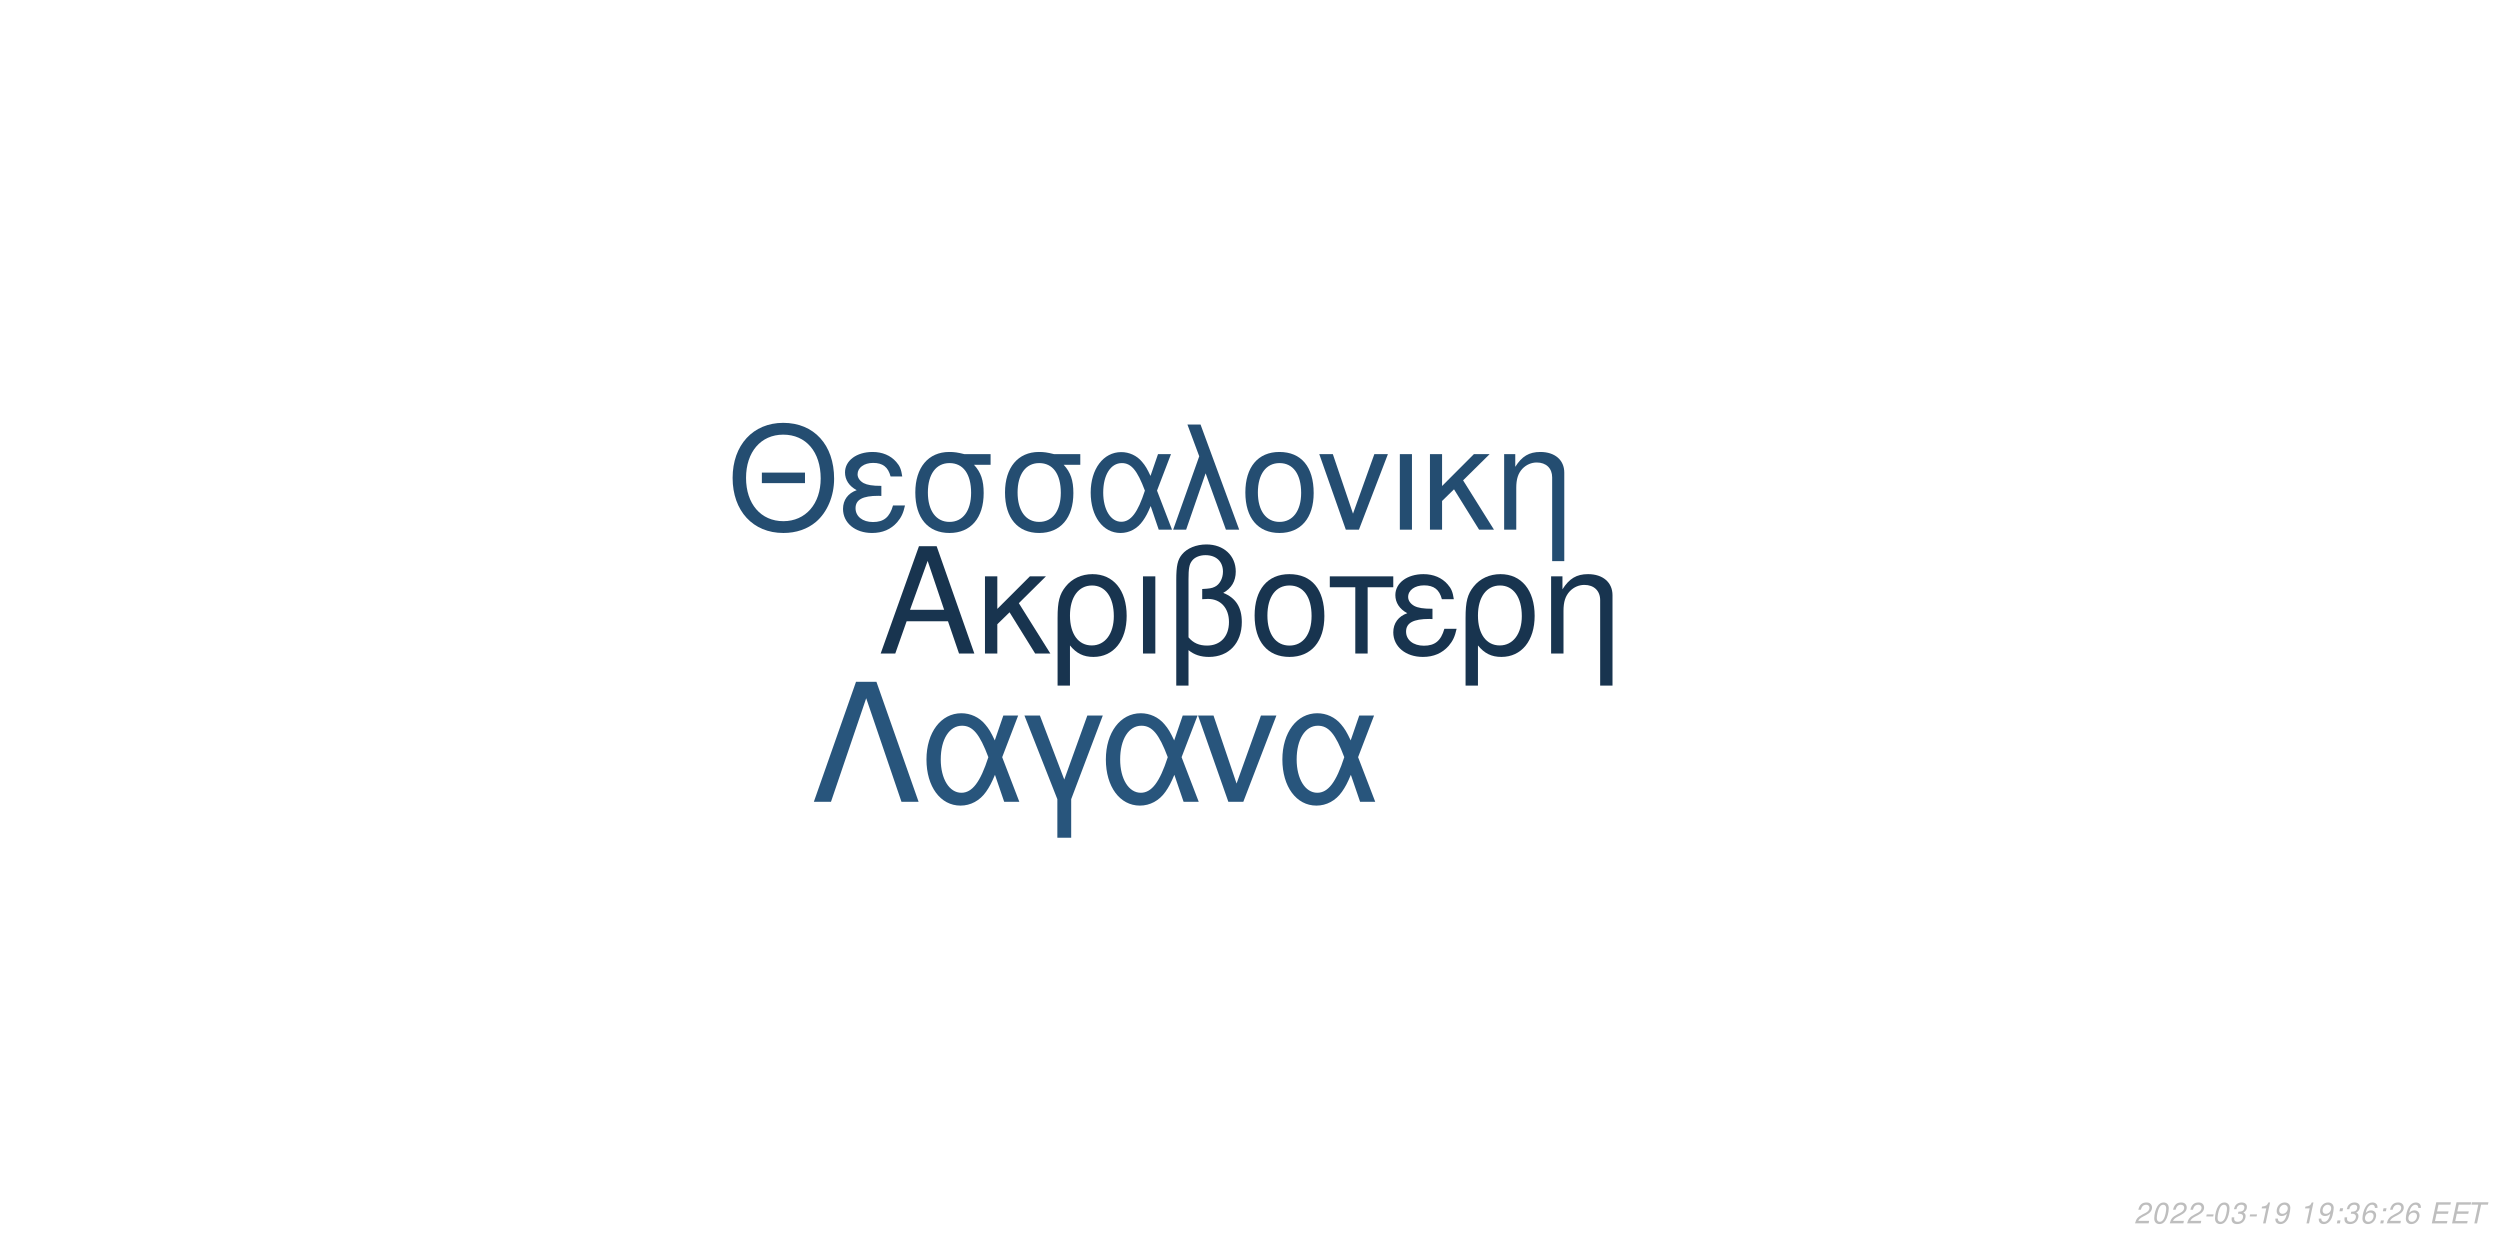
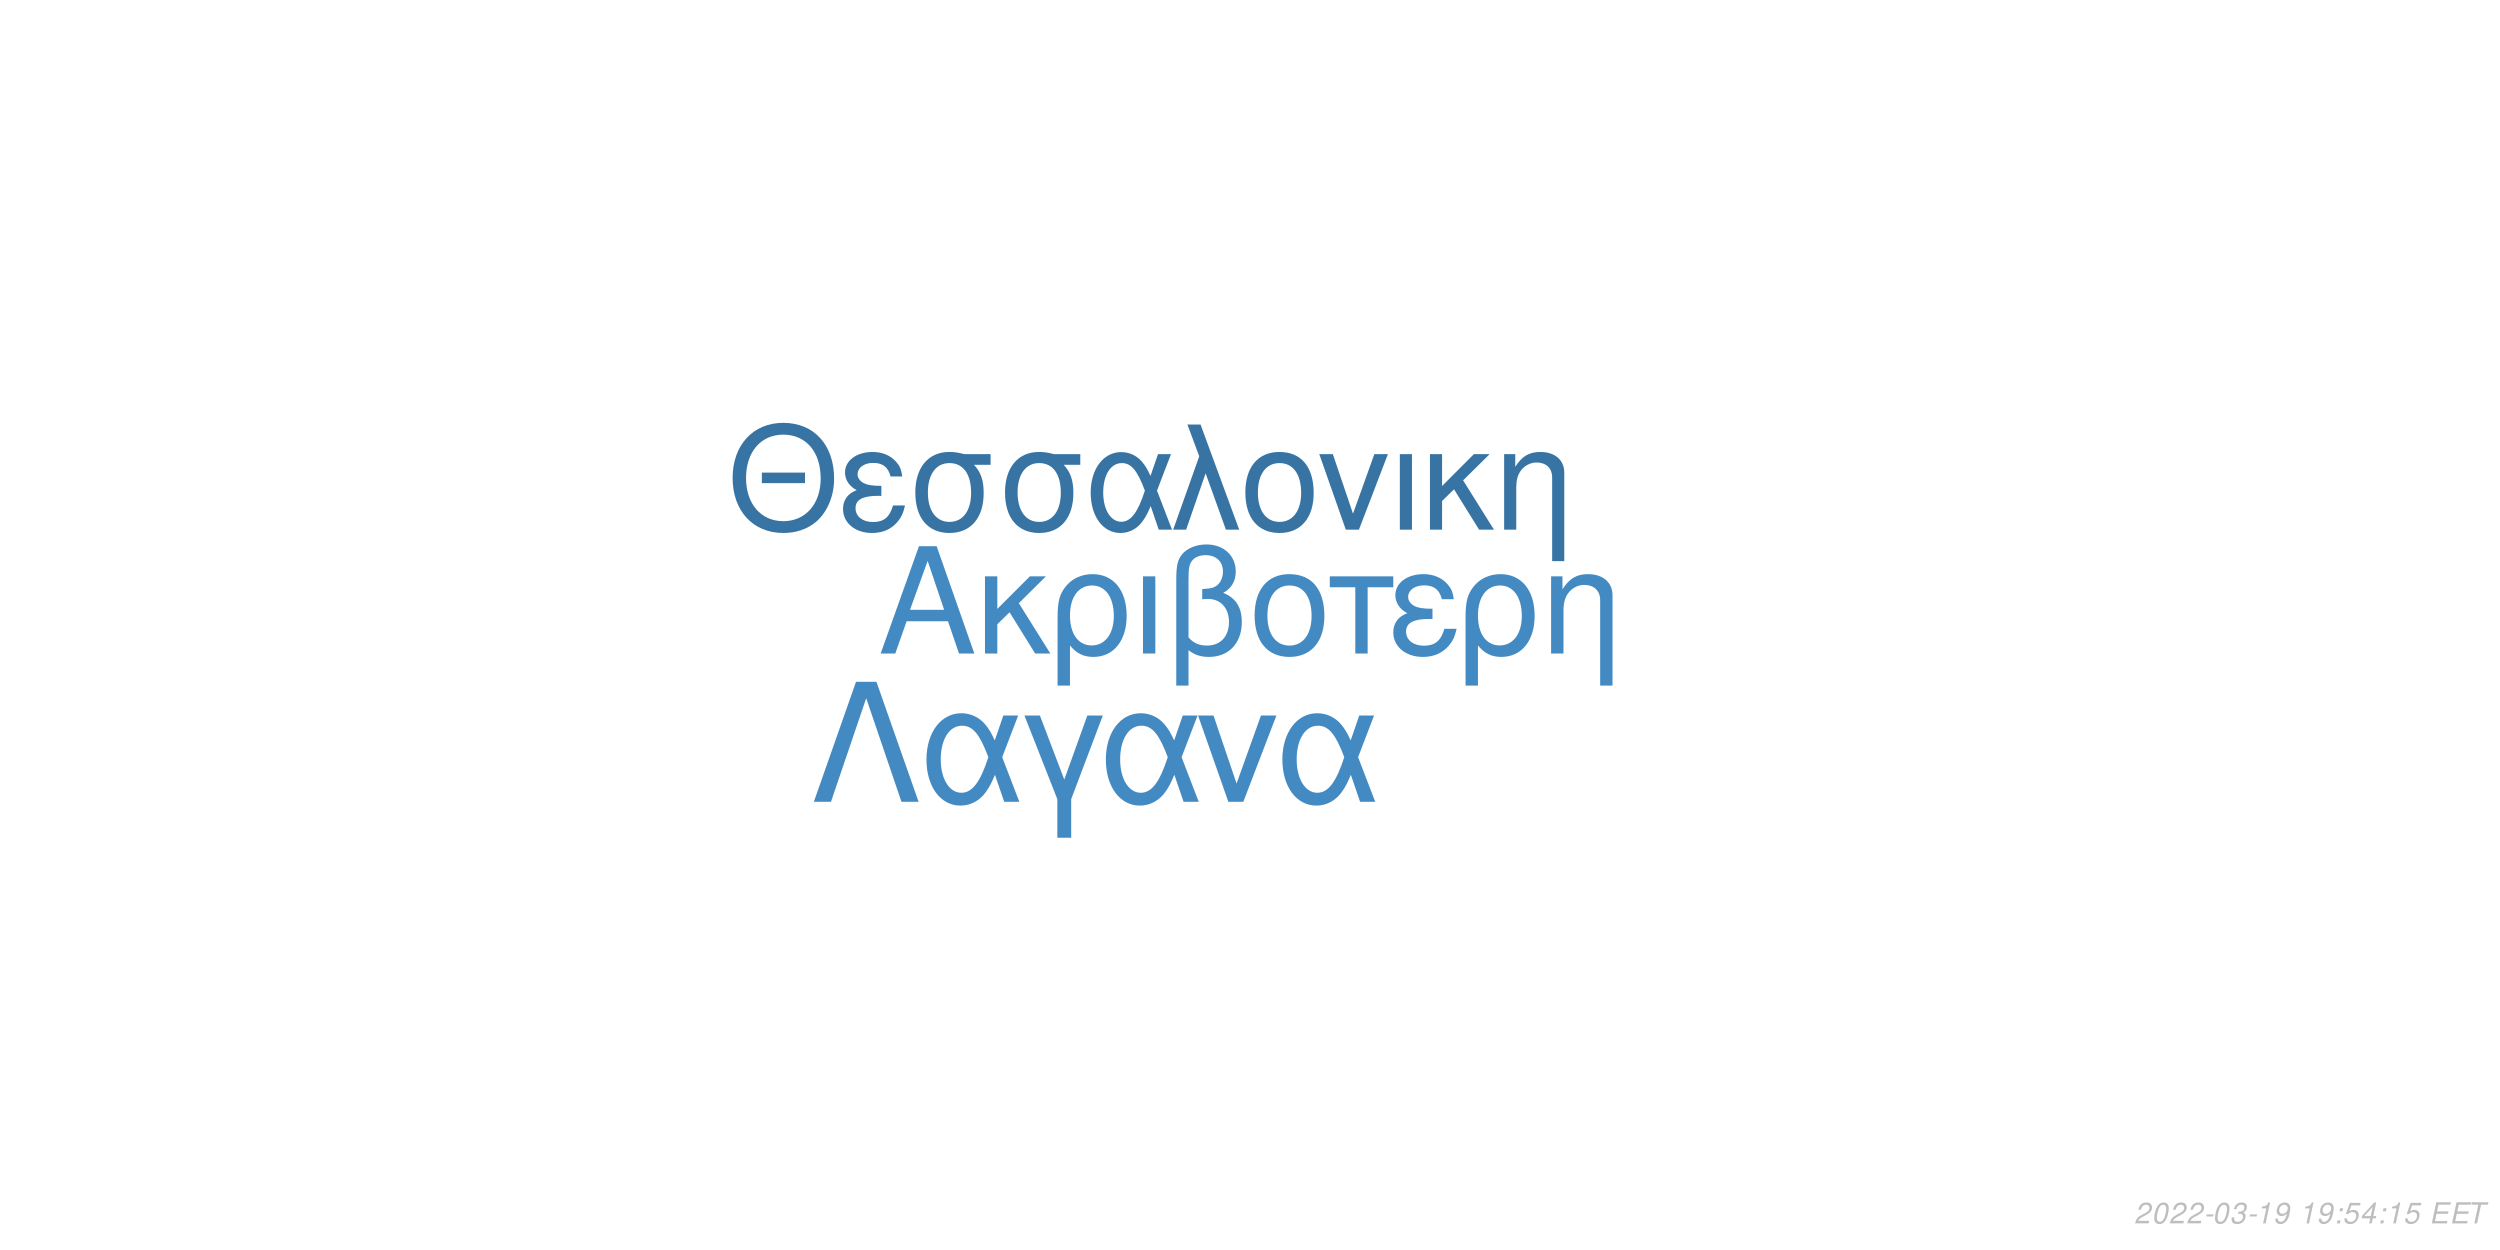
<svg xmlns="http://www.w3.org/2000/svg" xmlns:xlink="http://www.w3.org/1999/xlink" width="864pt" height="432pt" viewBox="0 0 864 432" version="1.1">
  <defs>
    <g>
      <symbol overflow="visible" id="glyph0-0">
        <path style="stroke:none;" d="" />
      </symbol>
      <symbol overflow="visible" id="glyph0-1">
        <path style="stroke:none;" d="M 24.125 -11.141 L 27.938 0 L 33.234 0 L 20.203 -37.094 L 14.094 -37.094 L 0.859 0 L 5.906 0 L 9.828 -11.141 Z M 22.797 -15.109 L 11 -15.109 L 17.094 -32.016 Z M 22.797 -15.109 " />
      </symbol>
      <symbol overflow="visible" id="glyph0-2">
        <path style="stroke:none;" d="M 7.172 -15.422 L 7.172 -26.672 L 2.906 -26.672 L 2.906 0 L 7.172 0 L 7.172 -10.125 L 11.406 -14.25 L 20.25 0 L 25.5 0 L 14.609 -17.406 L 23.969 -26.672 L 18.422 -26.672 Z M 7.172 -15.422 " />
      </symbol>
      <symbol overflow="visible" id="glyph0-3">
        <path style="stroke:none;" d="M 3 11.094 L 7.281 11.094 L 7.281 -2.797 C 9.516 -0.047 11.953 1.172 15.375 1.172 C 22.344 1.172 26.875 -4.422 26.875 -13.031 C 26.875 -21.891 22.297 -27.438 15.062 -27.438 C 11.297 -27.438 7.984 -25.906 5.797 -23.156 C 3.672 -20.516 3 -17.969 3 -12.359 Z M 14.906 -23.516 C 19.547 -23.516 22.438 -19.438 22.438 -12.922 C 22.438 -6.812 19.391 -2.797 14.812 -2.797 C 10.172 -2.797 7.281 -6.766 7.281 -13.125 C 7.281 -19.484 10.234 -23.516 14.906 -23.516 Z M 14.906 -23.516 " />
      </symbol>
      <symbol overflow="visible" id="glyph0-4">
        <path style="stroke:none;" d="M 3.516 0 L 7.781 0 L 7.781 -26.672 L 3.516 -26.672 Z M 3.516 0 " />
      </symbol>
      <symbol overflow="visible" id="glyph0-5">
        <path style="stroke:none;" d="M 4.016 11.094 L 8.25 11.094 L 8.25 -1.172 C 10.172 0.406 12.422 1.172 15.312 1.172 C 22.188 1.172 26.672 -3.609 26.672 -10.891 C 26.672 -15.984 24.578 -19.234 20.25 -20.969 C 23.109 -22.547 24.578 -25.031 24.578 -28.344 C 24.578 -33.844 20.406 -37.703 14.453 -37.703 C 10.938 -37.703 7.734 -36.391 6 -34.25 C 4.484 -32.422 4.016 -30.328 4.016 -25.391 Z M 8.25 -25.656 C 8.25 -29.359 8.5 -30.844 9.469 -32.062 C 10.375 -33.281 12.156 -34 14.094 -34 C 17.812 -34 20.156 -31.812 20.156 -28.297 C 20.156 -25.953 18.984 -23.812 17.297 -23.047 C 16.281 -22.547 15.469 -22.438 12.984 -22.297 L 12.984 -18.781 C 13.734 -18.828 14.344 -18.875 14.969 -18.875 C 19.344 -18.875 22.234 -15.719 22.234 -10.891 C 22.234 -5.906 19.281 -2.75 14.656 -2.75 C 11.953 -2.75 9.922 -3.609 8.25 -5.594 Z M 8.25 -25.656 " />
      </symbol>
      <symbol overflow="visible" id="glyph0-6">
        <path style="stroke:none;" d="M 14.094 -27.438 C 6.562 -27.438 2.094 -22.094 2.094 -13.125 C 2.094 -4.125 6.562 1.172 14.141 1.172 C 21.672 1.172 26.203 -4.172 26.203 -12.922 C 26.203 -22.188 21.828 -27.438 14.094 -27.438 Z M 14.141 -23.516 C 18.938 -23.516 21.781 -19.594 21.781 -12.984 C 21.781 -6.672 18.828 -2.75 14.141 -2.75 C 9.422 -2.75 6.516 -6.672 6.516 -13.125 C 6.516 -19.594 9.422 -23.516 14.141 -23.516 Z M 14.141 -23.516 " />
      </symbol>
      <symbol overflow="visible" id="glyph0-7">
        <path style="stroke:none;" d="M 7.891 0 L 12.156 0 L 12.156 -22.906 L 21.016 -22.906 L 21.016 -26.672 L -0.922 -26.672 L -0.922 -22.906 L 7.891 -22.906 Z M 7.891 0 " />
      </symbol>
      <symbol overflow="visible" id="glyph0-8">
        <path style="stroke:none;" d="M 14.562 -15.469 C 11.344 -15.469 9.562 -15.781 8.297 -16.438 C 6.922 -17.203 6.156 -18.328 6.156 -19.547 C 6.156 -21.891 8.453 -23.562 11.656 -23.562 C 15.062 -23.562 16.953 -22.094 17.812 -18.781 L 21.938 -18.781 C 21.578 -21.266 21.062 -22.5 19.797 -23.922 C 17.812 -26.203 14.906 -27.438 11.453 -27.438 C 5.797 -27.438 1.734 -24.375 1.734 -20.203 C 1.734 -17.609 3.156 -15.375 5.859 -13.938 C 2.797 -12.875 1.016 -10.484 1.016 -7.328 C 1.016 -2.391 5.297 1.172 11.25 1.172 C 14.969 1.172 17.906 -0.109 20.156 -2.641 C 21.578 -4.328 22.297 -5.797 22.906 -8.547 L 18.672 -8.547 C 17.5 -4.422 15.422 -2.703 11.609 -2.703 C 7.938 -2.703 5.438 -4.688 5.438 -7.578 C 5.438 -10.578 7.938 -11.953 13.484 -11.953 C 13.641 -11.953 14.094 -11.953 14.562 -11.906 Z M 14.562 -15.469 " />
      </symbol>
      <symbol overflow="visible" id="glyph0-9">
        <path style="stroke:none;" d="M 3.562 -26.672 L 3.562 0 L 7.844 0 L 7.844 -14.703 C 7.844 -17.906 8.5 -19.891 10.031 -21.531 C 11.406 -22.953 13.188 -23.719 15.062 -23.719 C 18.375 -23.719 20.516 -21.672 20.516 -18.469 L 20.516 11.094 L 24.781 11.094 L 24.781 -20.156 C 24.781 -24.578 21.469 -27.438 16.328 -27.438 C 12.359 -27.438 9.828 -25.906 7.484 -22.188 L 7.484 -26.672 Z M 3.562 -26.672 " />
      </symbol>
      <symbol overflow="visible" id="glyph1-0">
        <path style="stroke:none;" d="" />
      </symbol>
      <symbol overflow="visible" id="glyph1-1">
        <path style="stroke:none;" d="M 26.859 -19.734 L 11.953 -19.734 L 11.953 -16.094 L 26.859 -16.094 Z M 19.328 -36.922 C 8.922 -36.922 1.844 -29.25 1.844 -17.891 C 1.844 -6.484 8.875 1.141 19.391 1.141 C 23.812 1.141 27.703 -0.203 30.641 -2.688 C 34.578 -6.031 36.922 -11.656 36.922 -17.594 C 36.922 -29.297 30 -36.922 19.328 -36.922 Z M 19.328 -32.844 C 27.203 -32.844 32.281 -26.906 32.281 -17.688 C 32.281 -8.922 27.062 -2.938 19.391 -2.938 C 11.609 -2.938 6.484 -8.922 6.484 -17.891 C 6.484 -26.859 11.609 -32.844 19.328 -32.844 Z M 19.328 -32.844 " />
      </symbol>
      <symbol overflow="visible" id="glyph1-2">
        <path style="stroke:none;" d="M 14.25 -15.141 C 11.109 -15.141 9.375 -15.453 8.125 -16.094 C 6.781 -16.844 6.031 -17.938 6.031 -19.141 C 6.031 -21.422 8.266 -23.078 11.406 -23.078 C 14.75 -23.078 16.594 -21.625 17.438 -18.391 L 21.469 -18.391 C 21.125 -20.828 20.625 -22.031 19.391 -23.422 C 17.438 -25.656 14.594 -26.859 11.219 -26.859 C 5.688 -26.859 1.688 -23.875 1.688 -19.781 C 1.688 -17.234 3.094 -15.047 5.734 -13.656 C 2.734 -12.609 1 -10.266 1 -7.172 C 1 -2.344 5.188 1.141 11.016 1.141 C 14.656 1.141 17.547 -0.094 19.734 -2.594 C 21.125 -4.234 21.828 -5.688 22.422 -8.375 L 18.281 -8.375 C 17.141 -4.328 15.094 -2.641 11.359 -2.641 C 7.766 -2.641 5.328 -4.578 5.328 -7.422 C 5.328 -10.359 7.766 -11.703 13.203 -11.703 C 13.359 -11.703 13.797 -11.703 14.25 -11.656 Z M 14.25 -15.141 " />
      </symbol>
      <symbol overflow="visible" id="glyph1-3">
        <path style="stroke:none;" d="M 29 -26.109 L 19.938 -26.109 C 17.594 -26.703 16.438 -26.859 14.703 -26.859 C 7.469 -26.859 2.984 -21.469 2.984 -12.859 C 2.984 -4.031 7.375 1.141 14.797 1.141 C 22.172 1.141 26.609 -4.078 26.609 -12.656 C 26.609 -17.047 25.656 -19.828 23.266 -22.422 L 29 -22.422 Z M 14.797 -23.016 C 19.531 -23.016 22.266 -19.234 22.266 -12.75 C 22.266 -6.531 19.438 -2.688 14.797 -2.688 C 10.172 -2.688 7.328 -6.531 7.328 -12.859 C 7.328 -19.188 10.172 -23.016 14.797 -23.016 Z M 14.797 -23.016 " />
      </symbol>
      <symbol overflow="visible" id="glyph1-4">
        <path style="stroke:none;" d="M 29.344 -26.109 L 24.859 -26.109 L 22.266 -18.578 C 21.125 -21.031 20.484 -22.125 19.328 -23.469 C 17.547 -25.609 14.906 -26.812 12.156 -26.812 C 5.984 -26.812 1.594 -20.984 1.594 -12.812 C 1.594 -4.578 5.828 1.141 11.906 1.141 C 14.953 1.141 17.734 -0.344 19.625 -3.047 C 20.672 -4.531 21.281 -5.688 22.328 -8.172 L 25.109 0 L 29.703 0 L 24.516 -13.5 Z M 20.328 -13.5 C 17.891 -5.922 15.453 -2.734 12.156 -2.734 C 8.516 -2.734 5.922 -6.922 5.922 -12.812 C 5.922 -18.938 8.516 -23.016 12.359 -23.016 C 15.594 -23.016 17.688 -20.531 20.328 -13.5 Z M 20.328 -13.5 " />
      </symbol>
      <symbol overflow="visible" id="glyph1-5">
        <path style="stroke:none;" d="M 1.094 0 L 5.578 0 L 12.312 -19.484 L 19.328 0 L 23.922 0 L 10.562 -36.328 L 6.031 -36.328 L 10.109 -25.359 Z M 1.094 0 " />
      </symbol>
      <symbol overflow="visible" id="glyph1-6">
        <path style="stroke:none;" d="M 13.797 -26.859 C 6.422 -26.859 2.047 -21.625 2.047 -12.859 C 2.047 -4.031 6.422 1.141 13.859 1.141 C 21.234 1.141 25.656 -4.078 25.656 -12.656 C 25.656 -21.719 21.375 -26.859 13.797 -26.859 Z M 13.859 -23.016 C 18.531 -23.016 21.328 -19.188 21.328 -12.703 C 21.328 -6.531 18.438 -2.688 13.859 -2.688 C 9.219 -2.688 6.375 -6.531 6.375 -12.859 C 6.375 -19.188 9.219 -23.016 13.859 -23.016 Z M 13.859 -23.016 " />
      </symbol>
      <symbol overflow="visible" id="glyph1-7">
        <path style="stroke:none;" d="M 14.297 0 L 24.312 -26.109 L 19.625 -26.109 L 12.25 -5.531 L 5.281 -26.109 L 0.594 -26.109 L 9.766 0 Z M 14.297 0 " />
      </symbol>
      <symbol overflow="visible" id="glyph1-8">
        <path style="stroke:none;" d="M 3.438 0 L 7.625 0 L 7.625 -26.109 L 3.438 -26.109 Z M 3.438 0 " />
      </symbol>
      <symbol overflow="visible" id="glyph1-9">
        <path style="stroke:none;" d="M 7.031 -15.094 L 7.031 -26.109 L 2.844 -26.109 L 2.844 0 L 7.031 0 L 7.031 -9.922 L 11.156 -13.953 L 19.828 0 L 24.969 0 L 14.297 -17.047 L 23.469 -26.109 L 18.031 -26.109 Z M 7.031 -15.094 " />
      </symbol>
      <symbol overflow="visible" id="glyph1-10">
        <path style="stroke:none;" d="M 3.484 -26.109 L 3.484 0 L 7.672 0 L 7.672 -14.406 C 7.672 -17.547 8.328 -19.484 9.812 -21.078 C 11.156 -22.469 12.906 -23.219 14.75 -23.219 C 17.984 -23.219 20.078 -21.234 20.078 -18.094 L 20.078 10.859 L 24.266 10.859 L 24.266 -19.734 C 24.266 -24.062 21.031 -26.859 16 -26.859 C 12.109 -26.859 9.609 -25.359 7.328 -21.719 L 7.328 -26.109 Z M 3.484 -26.109 " />
      </symbol>
      <symbol overflow="visible" id="glyph2-0">
        <path style="stroke:none;" d="" />
      </symbol>
      <symbol overflow="visible" id="glyph2-1">
        <path style="stroke:none;" d="M 22.531 -41.484 L 15.484 -41.484 L 0.906 0 L 6.828 0 L 19 -35.797 L 31.188 0 L 37.109 0 Z M 22.531 -41.484 " />
      </symbol>
      <symbol overflow="visible" id="glyph2-2">
        <path style="stroke:none;" d="M 33.516 -29.812 L 28.391 -29.812 L 25.438 -21.219 C 24.125 -24.016 23.391 -25.266 22.078 -26.797 C 20.031 -29.25 17.016 -30.609 13.891 -30.609 C 6.828 -30.609 1.828 -23.953 1.828 -14.625 C 1.828 -5.234 6.656 1.312 13.594 1.312 C 17.078 1.312 20.266 -0.391 22.422 -3.469 C 23.609 -5.172 24.297 -6.484 25.5 -9.328 L 28.688 0 L 33.922 0 L 28 -15.422 Z M 23.219 -15.422 C 20.422 -6.766 17.641 -3.125 13.891 -3.125 C 9.734 -3.125 6.766 -7.906 6.766 -14.625 C 6.766 -21.625 9.734 -26.297 14.109 -26.297 C 17.812 -26.297 20.203 -23.453 23.219 -15.422 Z M 23.219 -15.422 " />
      </symbol>
      <symbol overflow="visible" id="glyph2-3">
        <path style="stroke:none;" d="M 12.062 12.406 L 16.844 12.406 L 16.844 -0.906 L 27.766 -29.812 L 22.422 -29.812 L 14.453 -7.688 L 6.031 -29.812 L 0.688 -29.812 L 12.062 -0.906 Z M 12.062 12.406 " />
      </symbol>
      <symbol overflow="visible" id="glyph2-4">
        <path style="stroke:none;" d="M 16.328 0 L 27.766 -29.812 L 22.422 -29.812 L 14 -6.312 L 6.031 -29.812 L 0.688 -29.812 L 11.156 0 Z M 16.328 0 " />
      </symbol>
      <symbol overflow="visible" id="glyph3-0">
        <path style="stroke:none;" d="" />
      </symbol>
      <symbol overflow="visible" id="glyph3-1">
        <path style="stroke:none;" d="M 5.234 -0.875 L 1.469 -0.875 C 1.641 -1.375 2.203 -1.891 3.109 -2.344 L 4.234 -2.938 C 5.562 -3.625 6.219 -4.469 6.219 -5.484 C 6.219 -5.938 6.062 -6.359 5.797 -6.656 C 5.469 -7.047 4.984 -7.234 4.312 -7.234 C 2.766 -7.234 1.891 -6.453 1.484 -4.734 L 2.375 -4.734 C 2.484 -5.188 2.609 -5.484 2.797 -5.75 C 3.094 -6.203 3.609 -6.453 4.188 -6.453 C 4.891 -6.453 5.344 -6.031 5.344 -5.375 C 5.344 -4.703 4.859 -4.094 4.016 -3.656 L 2.984 -3.125 C 1.234 -2.188 0.797 -1.656 0.344 -0.016 L 5.047 -0.016 Z M 5.234 -0.875 " />
      </symbol>
      <symbol overflow="visible" id="glyph3-2">
        <path style="stroke:none;" d="M 4.203 -7.234 C 3.375 -7.234 2.688 -6.812 2.125 -5.984 C 1.484 -5.047 0.984 -3.188 0.984 -1.734 C 0.984 -1.109 1.172 -0.562 1.484 -0.266 C 1.797 0.047 2.281 0.234 2.766 0.234 C 3.625 0.234 4.281 -0.156 4.859 -1.016 C 5.516 -1.953 6 -3.797 6 -5.266 C 6 -6.5 5.328 -7.234 4.203 -7.234 Z M 4.094 -6.453 C 4.734 -6.453 5.125 -5.984 5.125 -5.156 C 5.125 -4.203 4.781 -2.625 4.406 -1.812 C 3.984 -0.938 3.516 -0.547 2.875 -0.547 C 2.25 -0.547 1.875 -1.031 1.875 -1.828 C 1.875 -2.797 2.203 -4.344 2.594 -5.203 C 2.984 -6.047 3.453 -6.453 4.094 -6.453 Z M 4.094 -6.453 " />
      </symbol>
      <symbol overflow="visible" id="glyph3-3">
        <path style="stroke:none;" d="M 3.516 -3.125 L 1.125 -3.125 L 0.969 -2.406 L 3.359 -2.406 Z M 3.516 -3.125 " />
      </symbol>
      <symbol overflow="visible" id="glyph3-4">
        <path style="stroke:none;" d="M 2.922 -3.312 C 3.125 -3.344 3.234 -3.344 3.375 -3.344 C 4.203 -3.344 4.688 -3 4.688 -2.406 C 4.688 -1.312 3.906 -0.547 2.781 -0.547 C 2.047 -0.547 1.594 -0.938 1.594 -1.562 C 1.594 -1.719 1.609 -1.844 1.656 -2.094 L 0.766 -2.094 C 0.734 -1.797 0.719 -1.641 0.719 -1.469 C 0.719 -0.375 1.406 0.234 2.641 0.234 C 3.547 0.234 4.297 -0.078 4.812 -0.656 C 5.266 -1.156 5.562 -1.875 5.562 -2.547 C 5.562 -3.125 5.344 -3.453 4.797 -3.734 C 5.641 -4.234 6.016 -4.844 6.016 -5.734 C 6.016 -6.656 5.312 -7.234 4.203 -7.234 C 3.375 -7.234 2.672 -6.938 2.188 -6.375 C 1.891 -6.031 1.703 -5.641 1.516 -4.906 L 2.391 -4.906 C 2.5 -5.359 2.594 -5.594 2.734 -5.812 C 3.047 -6.234 3.516 -6.453 4.078 -6.453 C 4.734 -6.453 5.141 -6.125 5.141 -5.578 C 5.141 -5.188 5.016 -4.797 4.797 -4.547 C 4.516 -4.234 4 -4.062 3.266 -4.062 L 3.078 -4.062 Z M 2.922 -3.312 " />
      </symbol>
      <symbol overflow="visible" id="glyph3-5">
        <path style="stroke:none;" d="M 3.703 -5.188 L 2.594 0 L 3.469 0 L 5.016 -7.234 L 4.438 -7.234 C 3.906 -6.156 3.688 -6.016 2.234 -5.812 L 2.109 -5.188 Z M 3.703 -5.188 " />
      </symbol>
      <symbol overflow="visible" id="glyph3-6">
        <path style="stroke:none;" d="M 0.844 -1.656 C 0.844 -1.547 0.844 -1.438 0.844 -1.375 C 0.844 -0.406 1.531 0.234 2.578 0.234 C 3.203 0.234 3.766 0.016 4.297 -0.438 C 4.938 -1 5.312 -1.656 5.594 -2.719 C 5.844 -3.672 6.016 -4.766 6.016 -5.375 C 6.016 -5.844 5.844 -6.328 5.547 -6.656 C 5.203 -7.031 4.703 -7.234 4.062 -7.234 C 2.516 -7.234 1.297 -5.938 1.297 -4.266 C 1.297 -3.203 1.984 -2.547 3.047 -2.547 C 3.484 -2.547 3.953 -2.672 4.281 -2.891 C 4.406 -2.984 4.547 -3.078 4.828 -3.344 C 4.438 -1.484 3.703 -0.547 2.703 -0.547 C 2.109 -0.547 1.719 -0.938 1.719 -1.547 L 1.719 -1.656 Z M 3.953 -6.453 C 4.625 -6.453 5.141 -5.953 5.141 -5.281 C 5.141 -4.188 4.312 -3.312 3.297 -3.312 C 2.594 -3.312 2.172 -3.734 2.172 -4.453 C 2.172 -5.562 2.984 -6.453 3.953 -6.453 Z M 3.953 -6.453 " />
      </symbol>
      <symbol overflow="visible" id="glyph3-7">
        <path style="stroke:none;" d="" />
      </symbol>
      <symbol overflow="visible" id="glyph3-8">
        <path style="stroke:none;" d="M 2.359 -1.031 L 1.312 -1.031 L 1.094 0 L 2.141 0 Z M 3.266 -5.234 L 2.219 -5.234 L 2 -4.203 L 3.047 -4.203 Z M 3.266 -5.234 " />
      </symbol>
      <symbol overflow="visible" id="glyph3-9">
-         <path style="stroke:none;" d="M 6.125 -5.344 L 6.141 -5.625 C 6.141 -6.609 5.453 -7.234 4.391 -7.234 C 3.438 -7.234 2.641 -6.719 2.016 -5.703 C 1.422 -4.781 0.938 -2.953 0.938 -1.688 C 0.938 -0.516 1.688 0.234 2.859 0.234 C 3.703 0.234 4.438 -0.156 5 -0.875 C 5.406 -1.422 5.672 -2.156 5.672 -2.766 C 5.672 -3.812 4.969 -4.5 3.906 -4.5 C 3.234 -4.5 2.672 -4.234 2.094 -3.625 C 2.406 -5.375 3.234 -6.453 4.25 -6.453 C 4.703 -6.453 5.062 -6.234 5.172 -5.844 C 5.203 -5.719 5.234 -5.578 5.25 -5.344 Z M 3.656 -3.734 C 4.344 -3.734 4.797 -3.281 4.797 -2.625 C 4.797 -1.469 3.984 -0.547 2.984 -0.547 C 2.297 -0.547 1.812 -1.047 1.812 -1.766 C 1.812 -2.859 2.625 -3.734 3.656 -3.734 Z M 3.656 -3.734 " />
+         <path style="stroke:none;" d="M 6.297 -7.094 L 2.594 -7.094 L 1.234 -3.234 L 2.047 -3.234 C 2.656 -3.766 2.938 -3.906 3.531 -3.906 C 4.328 -3.906 4.797 -3.453 4.797 -2.688 C 4.797 -1.438 3.969 -0.547 2.828 -0.547 C 2.031 -0.547 1.609 -0.938 1.578 -1.734 L 0.703 -1.734 L 0.703 -1.516 C 0.703 -0.938 0.844 -0.547 1.188 -0.266 C 1.562 0.062 2.078 0.234 2.703 0.234 C 3.656 0.234 4.391 -0.156 4.984 -0.922 C 5.422 -1.5 5.672 -2.234 5.672 -2.953 C 5.672 -4 4.938 -4.672 3.812 -4.672 C 3.328 -4.672 2.906 -4.547 2.406 -4.234 L 3.109 -6.219 L 6.109 -6.219 Z M 6.297 -7.094 " />
      </symbol>
      <symbol overflow="visible" id="glyph3-10">
+         <path style="stroke:none;" d="M 3.625 -1.75 L 3.266 0 L 4.141 0 L 4.516 -1.75 L 5.562 -1.75 L 5.734 -2.531 L 4.688 -2.531 L 5.688 -7.234 L 5.016 -7.234 L 0.844 -2.672 L 0.641 -1.75 Z M 3.797 -2.531 L 1.594 -2.531 L 4.469 -5.703 Z M 3.797 -2.531 " />
+       </symbol>
+       <symbol overflow="visible" id="glyph3-11">
        <path style="stroke:none;" d="M 2.547 -3.312 L 6.5 -3.312 L 6.688 -4.141 L 2.719 -4.141 L 3.219 -6.469 L 7.344 -6.469 L 7.516 -7.297 L 2.453 -7.297 L 0.906 0 L 6.125 0 L 6.297 -0.812 L 2.016 -0.812 Z M 2.547 -3.312 " />
      </symbol>
-       <symbol overflow="visible" id="glyph3-11">
+       <symbol overflow="visible" id="glyph3-12">
        <path style="stroke:none;" d="M 4.938 -6.469 L 7.312 -6.469 L 7.484 -7.297 L 1.75 -7.297 L 1.578 -6.469 L 3.984 -6.469 L 2.609 0 L 3.547 0 Z M 4.938 -6.469 " />
      </symbol>
    </g>
  </defs>
  <g id="surface1">
    <rect x="0" y="0" width="864" height="432" style="fill:rgb(100%,100%,100%);fill-opacity:1;stroke:none;" />
-     <g style="fill:rgb(9.412%,20.392%,30.98%);fill-opacity:1;">
+     <g style="fill:rgb(26.275%,54.118%,76.471%);fill-opacity:1;">
      <use xlink:href="#glyph0-1" x="303.5" y="225.861" />
      <use xlink:href="#glyph0-2" x="337.5" y="225.861" />
      <use xlink:href="#glyph0-3" x="362.5" y="225.861" />
      <use xlink:href="#glyph0-4" x="391.5" y="225.861" />
      <use xlink:href="#glyph0-5" x="402.5" y="225.861" />
      <use xlink:href="#glyph0-6" x="431.5" y="225.861" />
      <use xlink:href="#glyph0-7" x="460.5" y="225.861" />
      <use xlink:href="#glyph0-8" x="480.5" y="225.861" />
      <use xlink:href="#glyph0-3" x="503.5" y="225.861" />
      <use xlink:href="#glyph0-9" x="532.5" y="225.861" />
    </g>
-     <g style="fill:rgb(14.118%,30.196%,44.314%);fill-opacity:1;">
+     <g style="fill:rgb(21.569%,45.098%,63.922%);fill-opacity:1;">
      <use xlink:href="#glyph1-1" x="251.348" y="183.058" />
      <use xlink:href="#glyph1-2" x="290.348" y="183.058" />
      <use xlink:href="#glyph1-3" x="313.348" y="183.058" />
      <use xlink:href="#glyph1-3" x="344.348" y="183.058" />
      <use xlink:href="#glyph1-4" x="375.348" y="183.058" />
      <use xlink:href="#glyph1-5" x="404.348" y="183.058" />
      <use xlink:href="#glyph1-6" x="428.348" y="183.058" />
      <use xlink:href="#glyph1-7" x="455.348" y="183.058" />
      <use xlink:href="#glyph1-8" x="480.348" y="183.058" />
      <use xlink:href="#glyph1-9" x="491.348" y="183.058" />
      <use xlink:href="#glyph1-10" x="516.348" y="183.058" />
    </g>
-     <g style="fill:rgb(15.686%,33.333%,48.627%);fill-opacity:1;">
+     <g style="fill:rgb(26.275%,54.118%,76.471%);fill-opacity:1;">
      <use xlink:href="#glyph2-1" x="280.359" y="277.105" />
      <use xlink:href="#glyph2-2" x="318.359" y="277.105" />
      <use xlink:href="#glyph2-3" x="353.359" y="277.105" />
      <use xlink:href="#glyph2-2" x="380.359" y="277.105" />
      <use xlink:href="#glyph2-4" x="413.359" y="277.105" />
      <use xlink:href="#glyph2-2" x="441.359" y="277.105" />
    </g>
    <g style="fill:rgb(74.51%,74.51%,74.51%);fill-opacity:1;">
      <use xlink:href="#glyph3-1" x="737.52" y="422.81" />
      <use xlink:href="#glyph3-2" x="743.52" y="422.81" />
      <use xlink:href="#glyph3-1" x="749.52" y="422.81" />
      <use xlink:href="#glyph3-1" x="755.52" y="422.81" />
      <use xlink:href="#glyph3-3" x="761.52" y="422.81" />
      <use xlink:href="#glyph3-2" x="764.52" y="422.81" />
      <use xlink:href="#glyph3-4" x="770.52" y="422.81" />
      <use xlink:href="#glyph3-3" x="776.52" y="422.81" />
      <use xlink:href="#glyph3-5" x="779.52" y="422.81" />
      <use xlink:href="#glyph3-6" x="785.52" y="422.81" />
      <use xlink:href="#glyph3-7" x="791.52" y="422.81" />
      <use xlink:href="#glyph3-5" x="794.52" y="422.81" />
      <use xlink:href="#glyph3-6" x="800.52" y="422.81" />
      <use xlink:href="#glyph3-8" x="806.52" y="422.81" />
-       <use xlink:href="#glyph3-4" x="809.52" y="422.81" />
-       <use xlink:href="#glyph3-9" x="815.52" y="422.81" />
+       <use xlink:href="#glyph3-9" x="809.52" y="422.81" />
+       <use xlink:href="#glyph3-10" x="815.52" y="422.81" />
      <use xlink:href="#glyph3-8" x="821.52" y="422.81" />
-       <use xlink:href="#glyph3-1" x="824.52" y="422.81" />
+       <use xlink:href="#glyph3-5" x="824.52" y="422.81" />
      <use xlink:href="#glyph3-9" x="830.52" y="422.81" />
      <use xlink:href="#glyph3-7" x="836.52" y="422.81" />
-       <use xlink:href="#glyph3-10" x="839.52" y="422.81" />
-       <use xlink:href="#glyph3-10" x="846.52" y="422.81" />
-       <use xlink:href="#glyph3-11" x="852.52" y="422.81" />
+       <use xlink:href="#glyph3-11" x="839.52" y="422.81" />
+       <use xlink:href="#glyph3-11" x="846.52" y="422.81" />
+       <use xlink:href="#glyph3-12" x="852.52" y="422.81" />
    </g>
  </g>
</svg>
